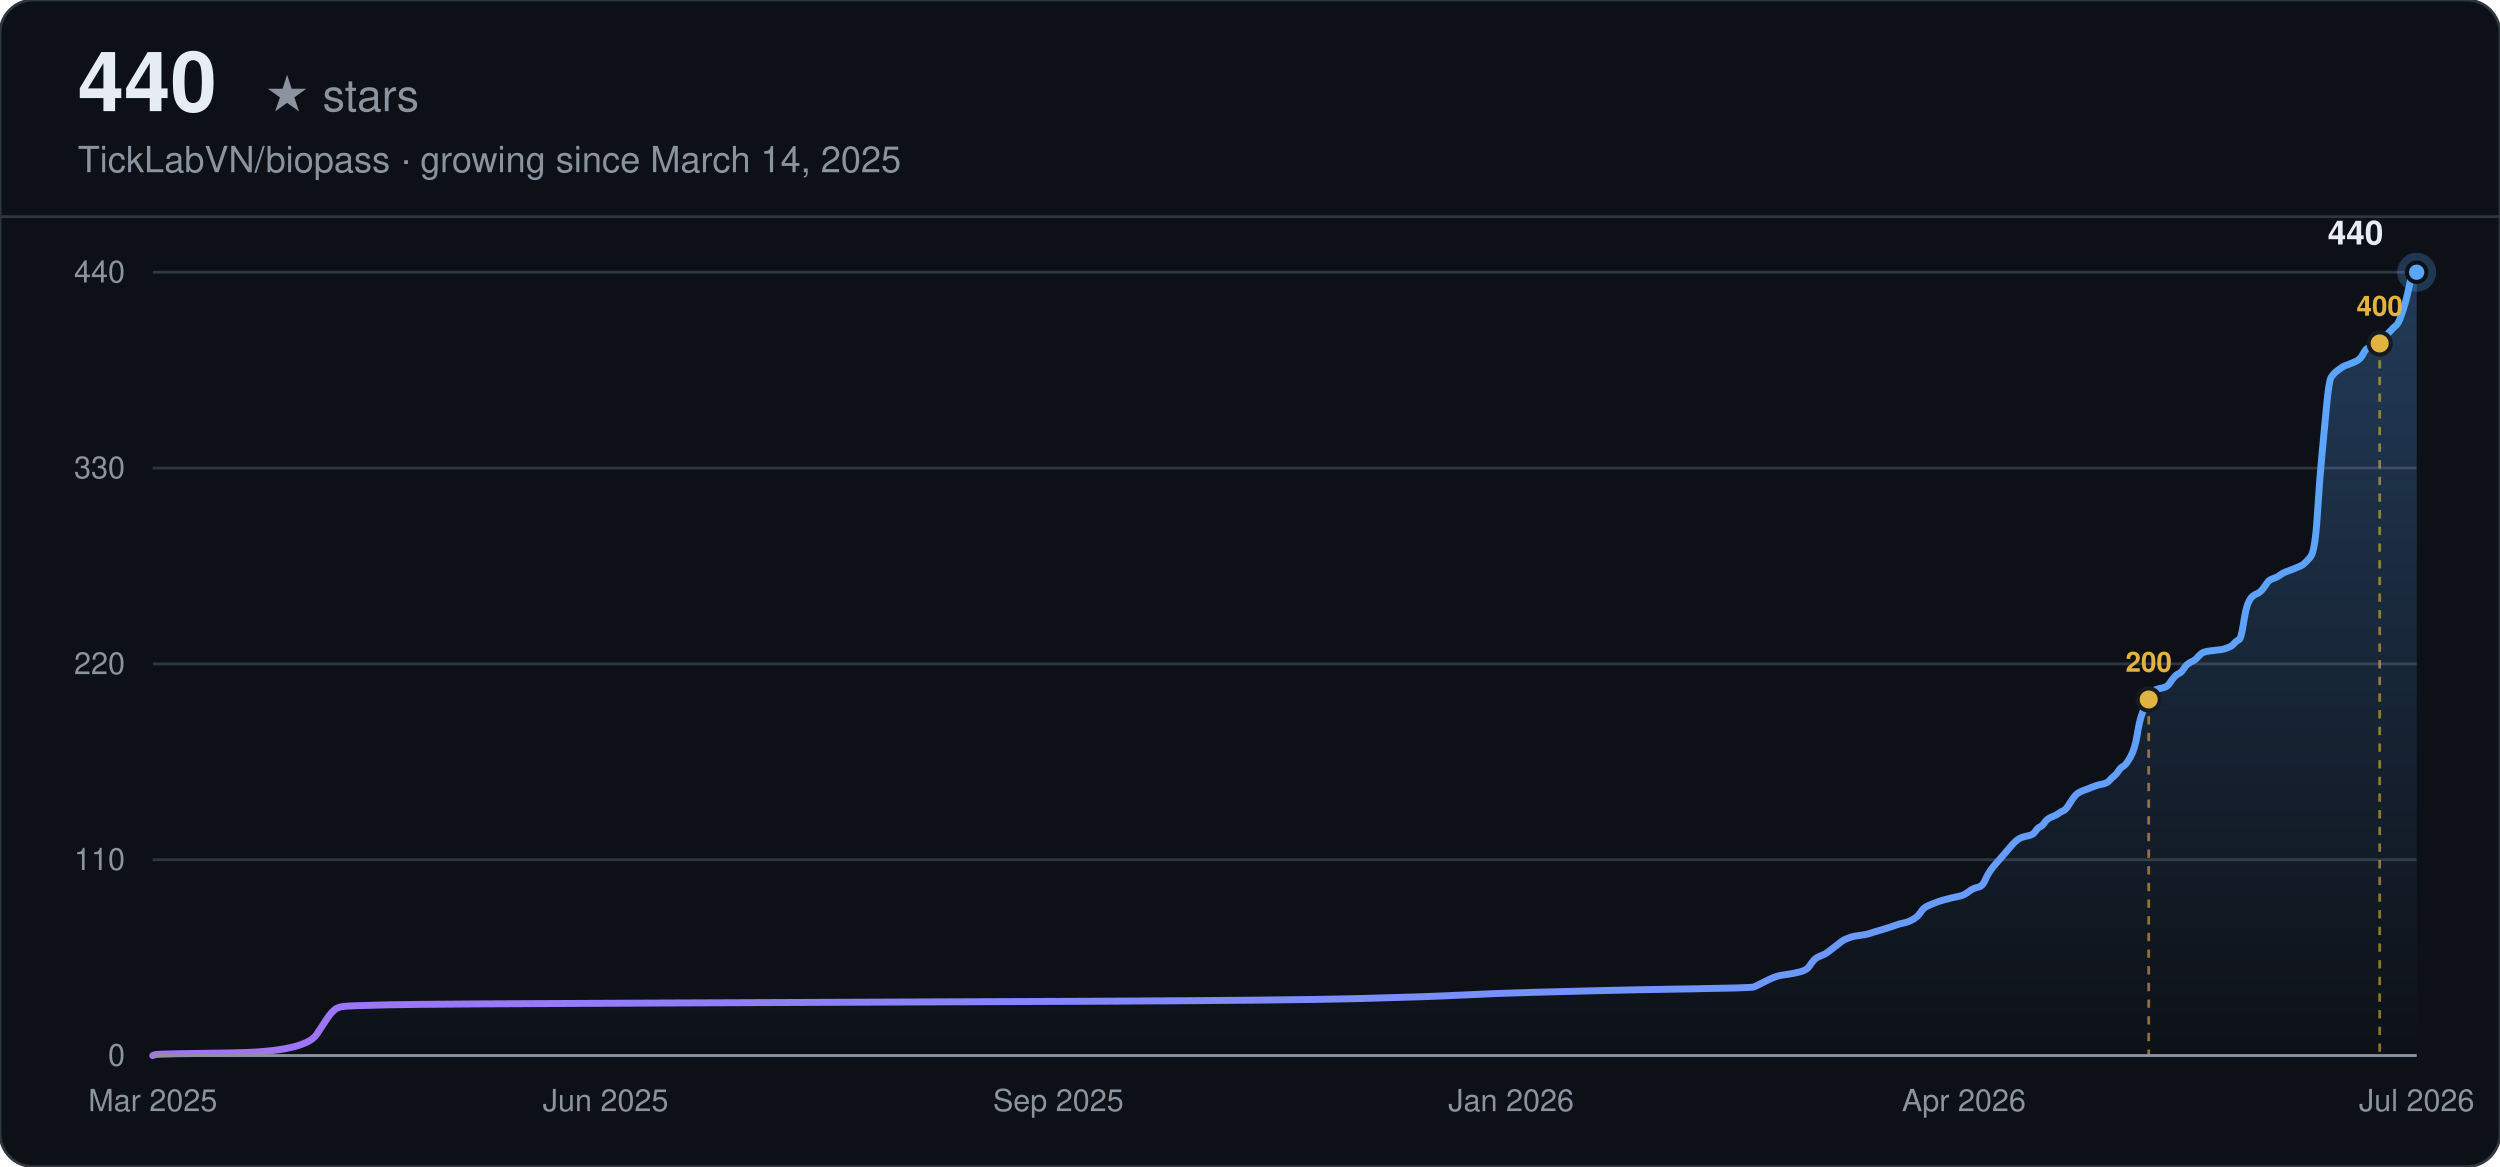
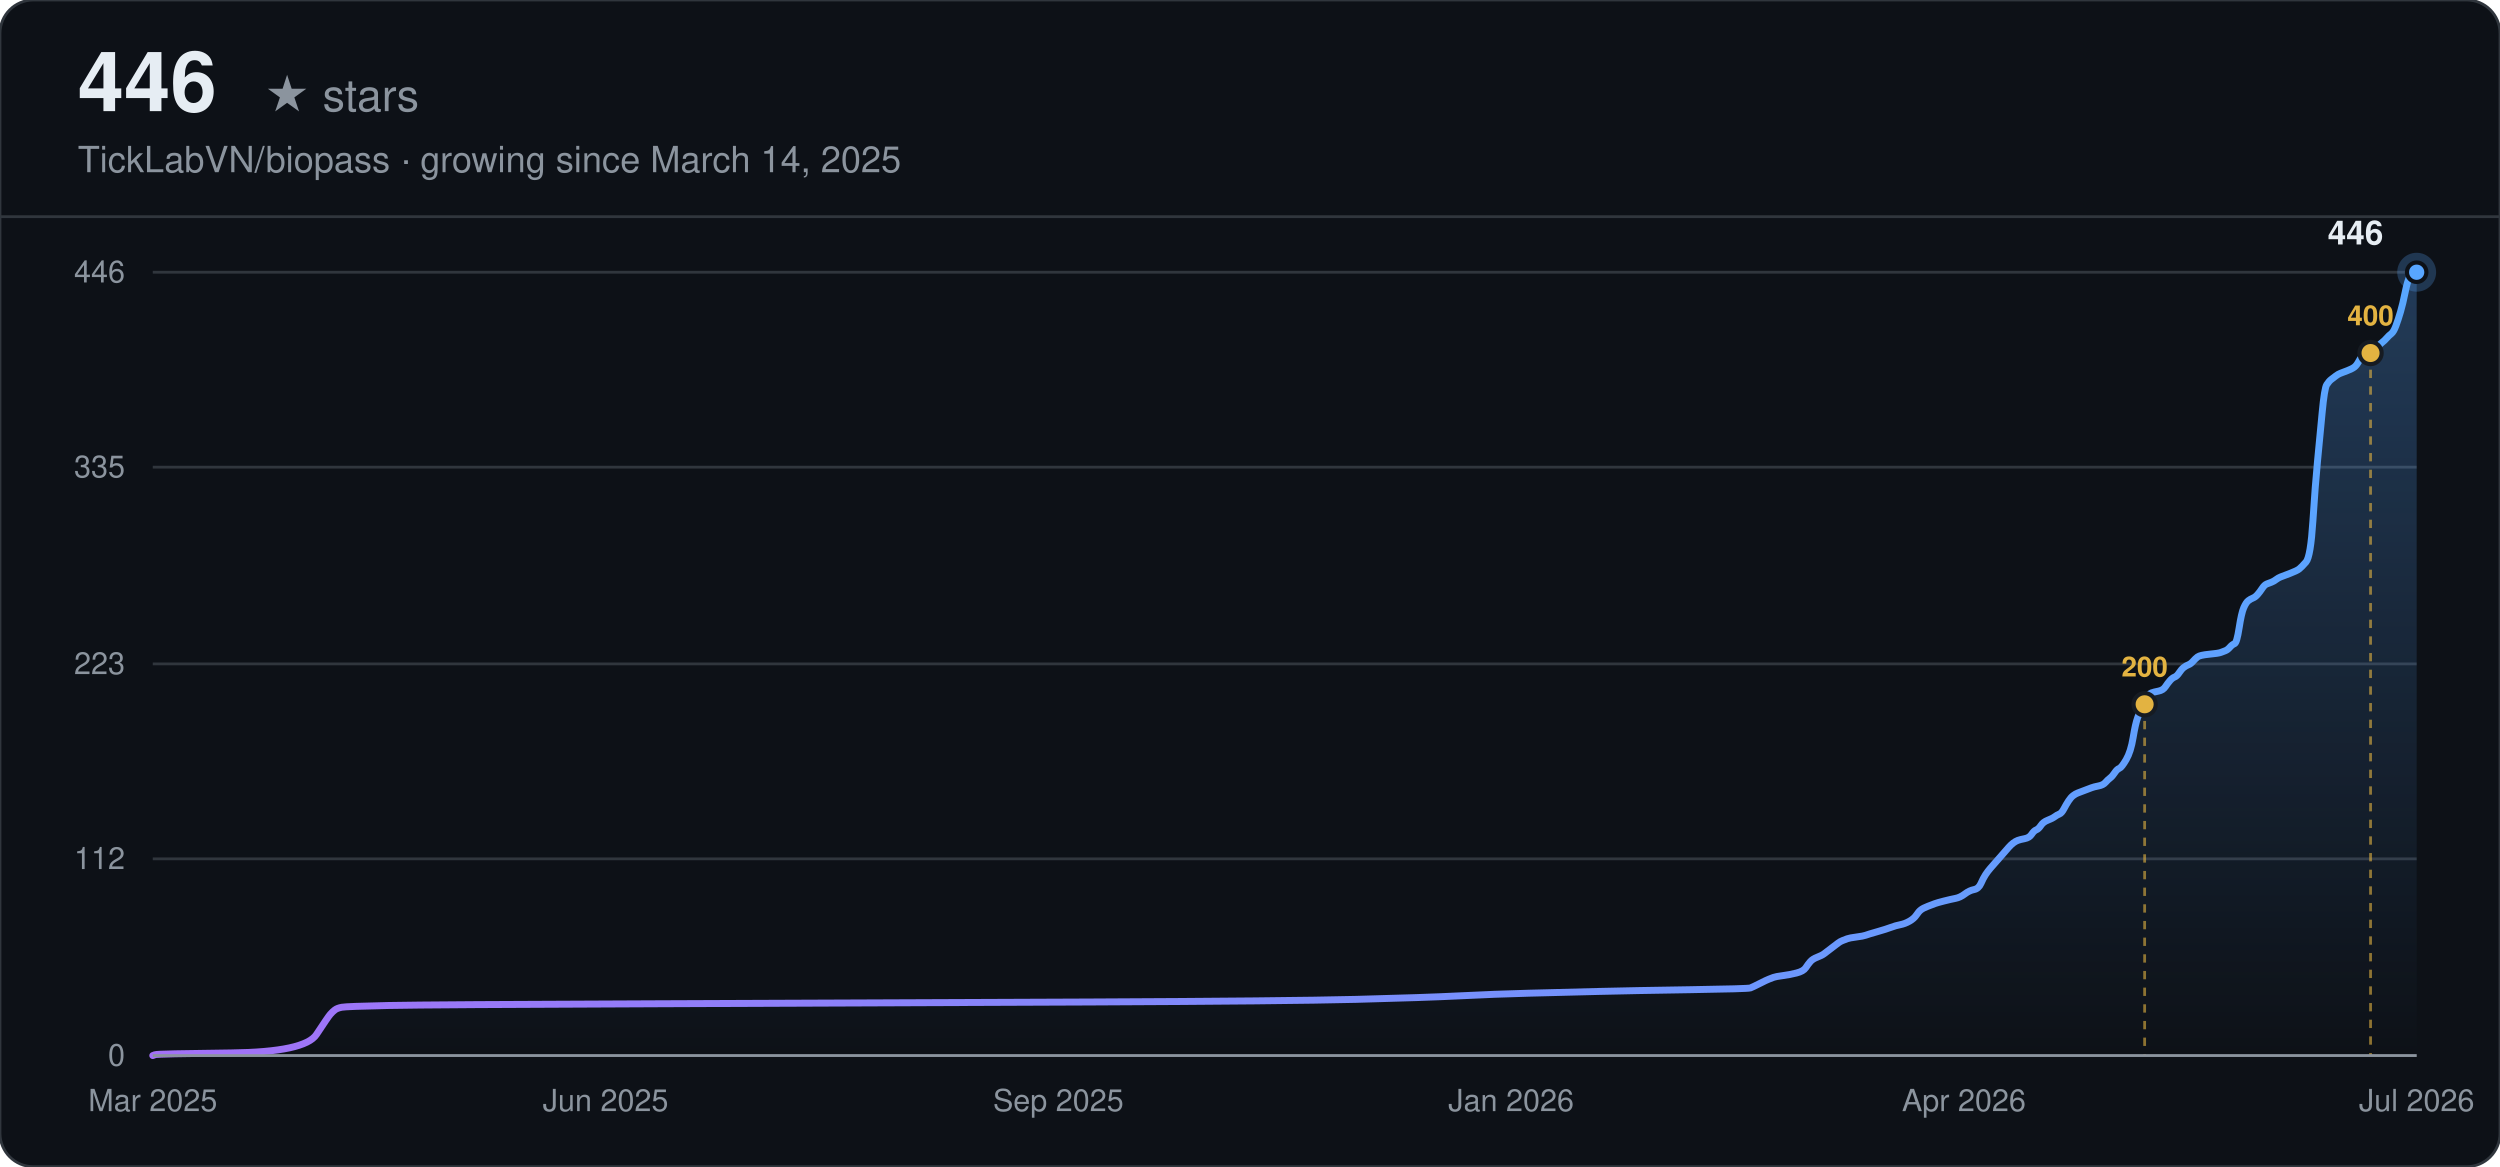
<svg xmlns="http://www.w3.org/2000/svg" width="900" height="420" viewBox="0 0 900 420" font-family="-apple-system, BlinkMacSystemFont, 'Segoe UI', Helvetica, Arial, sans-serif">
  <defs>
    <linearGradient id="line-dark" x1="0" y1="0" x2="1" y2="0">
      <stop offset="0%" stop-color="#a371f7" />
      <stop offset="100%" stop-color="#58a6ff" />
    </linearGradient>
    <linearGradient id="area-dark" x1="0" y1="0" x2="0" y2="1">
      <stop offset="0%" stop-color="#58a6ff" stop-opacity="0.28" />
      <stop offset="100%" stop-color="#58a6ff" stop-opacity="0" />
    </linearGradient>
  </defs>
  <rect width="900" height="420" rx="12" fill="#0d1117" />
  <rect width="900" height="420" rx="12" fill="none" stroke="#30363d" stroke-width="1" />
-   <text x="28" y="40" font-size="30" font-weight="700" fill="#e6edf3">440</text>
+   <text x="28" y="40" font-size="30" font-weight="700" fill="#e6edf3">446</text>
  <text x="28" y="40" font-size="16" fill="#8b949e" dx="67">★ stars</text>
  <text x="28" y="62" font-size="13" fill="#8b949e">TickLabVN/biopass · growing since March 14, 2025</text>
  <line x1="0" y1="78" x2="900" y2="78" stroke="#30363d" stroke-width="1" />
  <line x1="55" y1="380.00" x2="870" y2="380.00" stroke="#30363d" stroke-width="1" />
  <text x="45" y="380.00" text-anchor="end" dominant-baseline="middle" font-size="11" fill="#8b949e">0</text>
-   <line x1="55" y1="309.50" x2="870" y2="309.50" stroke="#30363d" stroke-width="1" />
-   <text x="45" y="309.50" text-anchor="end" dominant-baseline="middle" font-size="11" fill="#8b949e">110</text>
+   <line x1="55" y1="309.18" x2="870" y2="309.18" stroke="#30363d" stroke-width="1" />
+   <text x="45" y="309.18" text-anchor="end" dominant-baseline="middle" font-size="11" fill="#8b949e">112</text>
  <line x1="55" y1="239.00" x2="870" y2="239.00" stroke="#30363d" stroke-width="1" />
-   <text x="45" y="239.00" text-anchor="end" dominant-baseline="middle" font-size="11" fill="#8b949e">220</text>
-   <line x1="55" y1="168.50" x2="870" y2="168.50" stroke="#30363d" stroke-width="1" />
-   <text x="45" y="168.50" text-anchor="end" dominant-baseline="middle" font-size="11" fill="#8b949e">330</text>
+   <text x="45" y="239.00" text-anchor="end" dominant-baseline="middle" font-size="11" fill="#8b949e">223</text>
+   <line x1="55" y1="168.18" x2="870" y2="168.18" stroke="#30363d" stroke-width="1" />
+   <text x="45" y="168.18" text-anchor="end" dominant-baseline="middle" font-size="11" fill="#8b949e">335</text>
  <line x1="55" y1="98.00" x2="870" y2="98.00" stroke="#30363d" stroke-width="1" />
-   <text x="45" y="98.00" text-anchor="end" dominant-baseline="middle" font-size="11" fill="#8b949e">440</text>
+   <text x="45" y="98.00" text-anchor="end" dominant-baseline="middle" font-size="11" fill="#8b949e">446</text>
  <text x="55.00" y="400" text-anchor="middle" font-size="11" fill="#8b949e">Mar 2025</text>
  <text x="218.00" y="400" text-anchor="middle" font-size="11" fill="#8b949e">Jun 2025</text>
  <text x="381.00" y="400" text-anchor="middle" font-size="11" fill="#8b949e">Sep 2025</text>
  <text x="544.00" y="400" text-anchor="middle" font-size="11" fill="#8b949e">Jan 2026</text>
  <text x="707.00" y="400" text-anchor="middle" font-size="11" fill="#8b949e">Apr 2026</text>
  <text x="870.00" y="400" text-anchor="middle" font-size="11" fill="#8b949e">Jul 2026</text>
-   <path d="M55.00,380.00 L55.83,379.68 Q56.66,379.36 83.28,379.04 Q109.89,378.72 114.05,372.31 Q118.20,365.90 119.04,364.94 Q119.87,363.98 120.70,363.34 Q121.53,362.70 123.19,362.38 Q124.86,362.05 139.83,361.73 Q154.80,361.41 237.96,361.09 Q321.12,360.77 392.64,360.45 Q464.16,360.13 489.11,359.49 Q514.06,358.85 526.54,358.21 Q539.01,357.57 551.48,357.25 Q563.96,356.93 576.43,356.61 Q588.91,356.29 609.70,355.97 Q630.49,355.65 631.32,355.32 Q632.15,355.00 634.65,353.72 Q637.14,352.44 637.97,352.12 Q638.81,351.80 639.64,351.48 Q640.47,351.16 642.96,350.84 Q645.46,350.52 647.95,349.88 Q650.45,349.24 651.28,347.95 Q652.11,346.67 652.94,345.71 Q653.78,344.75 655.44,344.11 Q657.10,343.47 657.93,342.83 Q658.77,342.19 660.43,340.90 Q662.09,339.62 662.92,338.98 Q663.76,338.34 664.59,338.02 Q665.42,337.70 666.25,337.38 Q667.08,337.06 669.58,336.74 Q672.07,336.42 672.90,336.10 Q673.73,335.78 677.06,334.82 Q680.39,333.85 682.05,333.21 Q683.71,332.57 685.38,332.25 Q687.04,331.93 688.70,330.97 Q690.37,330.01 691.20,328.73 Q692.03,327.45 692.86,326.80 Q693.69,326.16 695.36,325.52 Q697.02,324.88 697.85,324.56 Q698.68,324.24 701.18,323.60 Q703.67,322.96 705.34,322.64 Q707.00,322.32 708.66,321.04 Q710.33,319.75 711.99,319.43 Q713.65,319.11 714.48,317.19 Q715.32,315.27 716.15,313.99 Q716.98,312.70 717.81,311.74 Q718.64,310.78 719.47,309.82 Q720.31,308.86 721.14,307.90 Q721.97,306.94 722.80,305.98 Q723.63,305.01 724.46,304.05 Q725.30,303.09 726.13,302.45 Q726.96,301.81 727.79,301.49 Q728.62,301.17 730.29,300.85 Q731.95,300.53 732.78,299.25 Q733.61,297.96 734.44,297.64 Q735.28,297.32 736.11,296.04 Q736.94,294.76 738.60,294.12 Q740.27,293.48 741.10,292.84 Q741.93,292.20 742.76,291.88 Q743.59,291.55 744.42,290.27 Q745.26,288.99 746.09,287.71 Q746.92,286.43 747.75,285.79 Q748.58,285.15 749.41,284.82 Q750.24,284.50 751.08,284.18 Q751.91,283.86 752.74,283.54 Q753.57,283.22 754.40,282.90 Q755.23,282.58 756.90,282.26 Q758.56,281.94 759.39,280.98 Q760.22,280.02 761.06,279.38 Q761.89,278.74 762.72,277.45 Q763.55,276.17 764.38,275.85 Q765.21,275.53 766.88,272.65 Q768.54,269.76 769.37,264.64 Q770.20,259.51 771.04,257.27 Q771.87,255.02 772.70,253.10 Q773.53,251.18 774.36,249.90 Q775.19,248.61 776.03,248.29 Q776.86,247.97 778.52,247.65 Q780.18,247.33 781.02,246.05 Q781.85,244.77 782.68,243.81 Q783.51,242.85 784.34,242.52 Q785.17,242.20 786.01,240.92 Q786.84,239.64 787.67,239.00 Q788.50,238.36 789.33,238.04 Q790.16,237.72 790.99,236.76 Q791.83,235.80 792.66,235.15 Q793.49,234.51 796.82,234.19 Q800.14,233.87 800.97,233.55 Q801.81,233.23 802.64,232.91 Q803.47,232.59 804.30,231.63 Q805.13,230.67 805.96,230.35 Q806.80,230.03 807.63,224.58 Q808.46,219.13 809.29,217.21 Q810.12,215.29 810.95,214.65 Q811.79,214.00 812.62,213.68 Q813.45,213.36 814.28,212.40 Q815.11,211.44 815.94,210.16 Q816.78,208.88 817.61,208.56 Q818.44,208.24 819.27,207.92 Q820.10,207.60 820.93,206.95 Q821.77,206.31 822.60,205.99 Q823.43,205.67 825.92,204.71 Q828.42,203.75 829.25,203.11 Q830.08,202.47 831.74,200.55 Q833.41,198.62 834.24,185.48 Q835.07,172.35 835.90,163.69 Q836.73,155.04 837.57,146.07 Q838.40,137.10 839.23,135.81 Q840.06,134.53 840.89,133.89 Q841.72,133.25 842.56,132.61 Q843.39,131.97 844.22,131.65 Q845.05,131.33 846.71,130.69 Q848.38,130.05 849.21,129.40 Q850.04,128.76 850.87,127.16 Q851.70,125.56 852.54,125.24 Q853.37,124.92 854.20,124.60 Q855.03,124.28 855.86,123.64 Q856.69,123.00 857.53,122.03 Q858.36,121.07 859.19,120.43 Q860.02,119.79 860.85,118.83 Q861.68,117.87 862.52,117.23 Q863.35,116.59 864.18,114.34 Q865.01,112.10 865.84,109.22 Q866.67,106.33 867.51,102.17 Q868.34,98.00 869.17,98.00 L870.00,98.00 L870.00,380.00 L55.00,380.00 Z" fill="url(#area-dark)" stroke="none" />
-   <path d="M55.00,380.00 L55.83,379.68 Q56.66,379.36 83.28,379.04 Q109.89,378.72 114.05,372.31 Q118.20,365.90 119.04,364.94 Q119.87,363.98 120.70,363.34 Q121.53,362.70 123.19,362.38 Q124.86,362.05 139.83,361.73 Q154.80,361.41 237.96,361.09 Q321.12,360.77 392.64,360.45 Q464.16,360.13 489.11,359.49 Q514.06,358.85 526.54,358.21 Q539.01,357.57 551.48,357.25 Q563.96,356.93 576.43,356.61 Q588.91,356.29 609.70,355.97 Q630.49,355.65 631.32,355.32 Q632.15,355.00 634.65,353.72 Q637.14,352.44 637.97,352.12 Q638.81,351.80 639.64,351.48 Q640.47,351.16 642.96,350.84 Q645.46,350.52 647.95,349.88 Q650.45,349.24 651.28,347.95 Q652.11,346.67 652.94,345.71 Q653.78,344.75 655.44,344.11 Q657.10,343.47 657.93,342.83 Q658.77,342.19 660.43,340.90 Q662.09,339.62 662.92,338.98 Q663.76,338.34 664.59,338.02 Q665.42,337.70 666.25,337.38 Q667.08,337.06 669.58,336.74 Q672.07,336.42 672.90,336.10 Q673.73,335.78 677.06,334.82 Q680.39,333.85 682.05,333.21 Q683.71,332.57 685.38,332.25 Q687.04,331.93 688.70,330.97 Q690.37,330.01 691.20,328.73 Q692.03,327.45 692.86,326.80 Q693.69,326.16 695.36,325.52 Q697.02,324.88 697.85,324.56 Q698.68,324.24 701.18,323.60 Q703.67,322.96 705.34,322.64 Q707.00,322.32 708.66,321.04 Q710.33,319.75 711.99,319.43 Q713.65,319.11 714.48,317.19 Q715.32,315.27 716.15,313.99 Q716.98,312.70 717.81,311.74 Q718.64,310.78 719.47,309.82 Q720.31,308.86 721.14,307.90 Q721.97,306.94 722.80,305.98 Q723.63,305.01 724.46,304.05 Q725.30,303.09 726.13,302.45 Q726.96,301.81 727.79,301.49 Q728.62,301.17 730.29,300.85 Q731.95,300.53 732.78,299.25 Q733.61,297.96 734.44,297.64 Q735.28,297.32 736.11,296.04 Q736.94,294.76 738.60,294.12 Q740.27,293.48 741.10,292.84 Q741.93,292.20 742.76,291.88 Q743.59,291.55 744.42,290.27 Q745.26,288.99 746.09,287.71 Q746.92,286.43 747.75,285.79 Q748.58,285.15 749.41,284.82 Q750.24,284.50 751.08,284.18 Q751.91,283.86 752.74,283.54 Q753.57,283.22 754.40,282.90 Q755.23,282.58 756.90,282.26 Q758.56,281.94 759.39,280.98 Q760.22,280.02 761.06,279.38 Q761.89,278.74 762.72,277.45 Q763.55,276.17 764.38,275.85 Q765.21,275.53 766.88,272.65 Q768.54,269.76 769.37,264.64 Q770.20,259.51 771.04,257.27 Q771.87,255.02 772.70,253.10 Q773.53,251.18 774.36,249.90 Q775.19,248.61 776.03,248.29 Q776.86,247.97 778.52,247.65 Q780.18,247.33 781.02,246.05 Q781.85,244.77 782.68,243.81 Q783.51,242.85 784.34,242.52 Q785.17,242.20 786.01,240.92 Q786.84,239.64 787.67,239.00 Q788.50,238.36 789.33,238.04 Q790.16,237.72 790.99,236.76 Q791.83,235.80 792.66,235.15 Q793.49,234.51 796.82,234.19 Q800.14,233.87 800.97,233.55 Q801.81,233.23 802.64,232.91 Q803.47,232.59 804.30,231.63 Q805.13,230.67 805.96,230.35 Q806.80,230.03 807.63,224.58 Q808.46,219.13 809.29,217.21 Q810.12,215.29 810.95,214.65 Q811.79,214.00 812.62,213.68 Q813.45,213.36 814.28,212.40 Q815.11,211.44 815.94,210.16 Q816.78,208.88 817.61,208.56 Q818.44,208.24 819.27,207.92 Q820.10,207.60 820.93,206.95 Q821.77,206.31 822.60,205.99 Q823.43,205.67 825.92,204.71 Q828.42,203.75 829.25,203.11 Q830.08,202.47 831.74,200.55 Q833.41,198.62 834.24,185.48 Q835.07,172.35 835.90,163.69 Q836.73,155.04 837.57,146.07 Q838.40,137.10 839.23,135.81 Q840.06,134.53 840.89,133.89 Q841.72,133.25 842.56,132.61 Q843.39,131.97 844.22,131.65 Q845.05,131.33 846.71,130.69 Q848.38,130.05 849.21,129.40 Q850.04,128.76 850.87,127.16 Q851.70,125.56 852.54,125.24 Q853.37,124.92 854.20,124.60 Q855.03,124.28 855.86,123.64 Q856.69,123.00 857.53,122.03 Q858.36,121.07 859.19,120.43 Q860.02,119.79 860.85,118.83 Q861.68,117.87 862.52,117.23 Q863.35,116.59 864.18,114.34 Q865.01,112.10 865.84,109.22 Q866.67,106.33 867.51,102.17 Q868.34,98.00 869.17,98.00 L870.00,98.00" fill="none" stroke="url(#line-dark)" stroke-width="2.5" stroke-linecap="round" />
-   <line x1="773.53" y1="251.82" x2="773.53" y2="380.00" stroke="#e3b341" stroke-width="1" stroke-dasharray="3,3" opacity="0.6" />
-   <circle cx="773.53" cy="251.82" r="4" fill="#e3b341" stroke="#161b22" stroke-width="1.5" />
-   <text x="773.53" y="241.82" text-anchor="middle" font-size="10" font-weight="600" fill="#e3b341">200</text>
-   <line x1="856.69" y1="123.64" x2="856.69" y2="380.00" stroke="#e3b341" stroke-width="1" stroke-dasharray="3,3" opacity="0.6" />
-   <circle cx="856.69" cy="123.64" r="4" fill="#e3b341" stroke="#161b22" stroke-width="1.5" />
-   <text x="856.69" y="113.64" text-anchor="middle" font-size="10" font-weight="600" fill="#e3b341">400</text>
+   <path d="M55.00,380.00 L55.83,379.68 Q56.66,379.37 83.22,379.05 Q109.78,378.74 113.93,372.41 Q118.08,366.09 118.91,365.14 Q119.74,364.19 120.57,363.56 Q121.40,362.93 123.05,362.61 Q124.71,362.30 139.65,361.98 Q154.59,361.66 237.59,361.35 Q320.58,361.03 391.96,360.72 Q463.33,360.40 488.23,359.77 Q513.13,359.13 525.58,358.50 Q538.02,357.87 550.47,357.55 Q562.92,357.24 575.37,356.92 Q587.82,356.61 608.57,356.29 Q629.32,355.97 630.15,355.66 Q630.98,355.34 633.47,354.08 Q635.96,352.81 636.79,352.50 Q637.62,352.18 638.45,351.86 Q639.28,351.55 641.77,351.23 Q644.26,350.91 646.75,350.28 Q649.24,349.65 650.07,348.39 Q650.90,347.12 651.73,346.17 Q652.56,345.22 654.22,344.59 Q655.88,343.96 656.71,343.33 Q657.54,342.70 659.20,341.43 Q660.86,340.17 661.69,339.53 Q662.52,338.90 663.35,338.59 Q664.18,338.27 665.01,337.95 Q665.84,337.64 668.32,337.32 Q670.81,337.00 671.64,336.69 Q672.47,336.37 675.79,335.42 Q679.11,334.48 680.77,333.84 Q682.43,333.21 684.09,332.89 Q685.75,332.58 687.41,331.63 Q689.07,330.68 689.90,329.42 Q690.73,328.15 691.56,327.52 Q692.39,326.89 694.05,326.26 Q695.71,325.62 696.54,325.31 Q697.37,324.99 699.86,324.36 Q702.35,323.73 704.01,323.41 Q705.67,323.09 707.33,321.83 Q708.99,320.57 710.65,320.25 Q712.31,319.93 713.14,318.04 Q713.97,316.14 714.80,314.87 Q715.63,313.61 716.46,312.66 Q717.29,311.71 718.12,310.76 Q718.95,309.82 719.78,308.87 Q720.61,307.92 721.44,306.97 Q722.27,306.02 723.10,305.07 Q723.93,304.13 724.76,303.49 Q725.59,302.86 726.42,302.54 Q727.25,302.23 728.91,301.91 Q730.57,301.60 731.40,300.33 Q732.23,299.07 733.06,298.75 Q733.89,298.43 734.72,297.17 Q735.55,295.91 737.21,295.27 Q738.87,294.64 739.70,294.01 Q740.53,293.38 741.36,293.06 Q742.19,292.74 743.02,291.16 Q743.85,289.58 744.68,288.32 Q745.51,287.05 746.34,286.42 Q747.17,285.79 748.00,285.47 Q748.83,285.16 749.66,284.84 Q750.49,284.52 751.32,284.21 Q752.15,283.89 752.98,283.58 Q753.81,283.26 755.47,282.94 Q757.13,282.63 757.96,281.68 Q758.79,280.73 759.62,280.10 Q760.45,279.47 761.28,278.20 Q762.11,276.94 762.94,276.62 Q763.77,276.30 765.43,273.46 Q767.09,270.61 767.92,265.56 Q768.75,260.50 769.58,258.28 Q770.41,256.07 771.24,254.17 Q772.07,252.28 772.90,251.01 Q773.73,249.75 774.56,249.43 Q775.39,249.12 777.05,248.80 Q778.71,248.48 779.54,247.22 Q780.37,245.96 781.20,245.01 Q782.03,244.06 782.86,243.74 Q783.69,243.43 784.52,242.16 Q785.35,240.90 786.18,240.26 Q787.01,239.63 787.84,239.32 Q788.67,239.00 789.50,238.05 Q790.33,237.10 791.16,236.47 Q791.99,235.84 795.31,235.52 Q798.63,235.21 799.46,234.89 Q800.29,234.57 801.12,234.26 Q801.95,233.94 802.77,232.99 Q803.60,232.04 804.43,231.73 Q805.26,231.41 806.09,226.04 Q806.92,220.66 807.75,218.77 Q808.58,216.87 809.41,216.24 Q810.24,215.61 811.07,215.29 Q811.90,214.97 812.73,214.02 Q813.56,213.08 814.39,211.81 Q815.22,210.55 816.05,210.23 Q816.88,209.91 817.71,209.60 Q818.54,209.28 819.37,208.65 Q820.20,208.02 821.03,207.70 Q821.86,207.39 824.35,206.44 Q826.84,205.49 827.67,204.86 Q828.50,204.22 830.16,202.33 Q831.82,200.43 832.65,187.47 Q833.48,174.51 834.31,165.97 Q835.14,157.43 835.97,148.58 Q836.80,139.73 837.63,138.47 Q838.46,137.20 839.29,136.57 Q840.12,135.94 840.95,135.30 Q841.78,134.67 842.61,134.36 Q843.44,134.04 845.10,133.41 Q846.76,132.78 847.59,132.14 Q848.42,131.51 849.25,129.93 Q850.08,128.35 850.91,128.03 Q851.74,127.72 852.57,127.40 Q853.40,127.09 854.23,126.45 Q855.06,125.82 855.89,124.87 Q856.72,123.92 857.55,123.29 Q858.38,122.66 859.21,121.71 Q860.04,120.76 860.87,120.13 Q861.70,119.50 862.53,117.28 Q863.36,115.07 864.19,112.23 Q865.02,109.38 865.85,105.27 Q866.68,101.16 867.51,99.58 Q868.34,98.00 869.17,98.00 L870.00,98.00 L870.00,380.00 L55.00,380.00 Z" fill="url(#area-dark)" stroke="none" />
+   <path d="M55.00,380.00 L55.83,379.68 Q56.66,379.37 83.22,379.05 Q109.78,378.74 113.93,372.41 Q118.08,366.09 118.91,365.14 Q119.74,364.19 120.57,363.56 Q121.40,362.93 123.05,362.61 Q124.71,362.30 139.65,361.98 Q154.59,361.66 237.59,361.35 Q320.58,361.03 391.96,360.72 Q463.33,360.40 488.23,359.77 Q513.13,359.13 525.58,358.50 Q538.02,357.87 550.47,357.55 Q562.92,357.24 575.37,356.92 Q587.82,356.61 608.57,356.29 Q629.32,355.97 630.15,355.66 Q630.98,355.34 633.47,354.08 Q635.96,352.81 636.79,352.50 Q637.62,352.18 638.45,351.86 Q639.28,351.55 641.77,351.23 Q644.26,350.91 646.75,350.28 Q649.24,349.65 650.07,348.39 Q650.90,347.12 651.73,346.17 Q652.56,345.22 654.22,344.59 Q655.88,343.96 656.71,343.33 Q657.54,342.70 659.20,341.43 Q660.86,340.17 661.69,339.53 Q662.52,338.90 663.35,338.59 Q664.18,338.27 665.01,337.95 Q665.84,337.64 668.32,337.32 Q670.81,337.00 671.64,336.69 Q672.47,336.37 675.79,335.42 Q679.11,334.48 680.77,333.84 Q682.43,333.21 684.09,332.89 Q685.75,332.58 687.41,331.63 Q689.07,330.68 689.90,329.42 Q690.73,328.15 691.56,327.52 Q692.39,326.89 694.05,326.26 Q695.71,325.62 696.54,325.31 Q697.37,324.99 699.86,324.36 Q702.35,323.73 704.01,323.41 Q705.67,323.09 707.33,321.83 Q708.99,320.57 710.65,320.25 Q712.31,319.93 713.14,318.04 Q713.97,316.14 714.80,314.87 Q715.63,313.61 716.46,312.66 Q717.29,311.71 718.12,310.76 Q718.95,309.82 719.78,308.87 Q720.61,307.92 721.44,306.97 Q722.27,306.02 723.10,305.07 Q723.93,304.13 724.76,303.49 Q725.59,302.86 726.42,302.54 Q727.25,302.23 728.91,301.91 Q730.57,301.60 731.40,300.33 Q732.23,299.07 733.06,298.75 Q733.89,298.43 734.72,297.17 Q735.55,295.91 737.21,295.27 Q738.87,294.64 739.70,294.01 Q740.53,293.38 741.36,293.06 Q742.19,292.74 743.02,291.16 Q743.85,289.58 744.68,288.32 Q745.51,287.05 746.34,286.42 Q747.17,285.79 748.00,285.47 Q748.83,285.16 749.66,284.84 Q750.49,284.52 751.32,284.21 Q752.15,283.89 752.98,283.58 Q753.81,283.26 755.47,282.94 Q757.13,282.63 757.96,281.68 Q758.79,280.73 759.62,280.10 Q760.45,279.47 761.28,278.20 Q762.11,276.94 762.94,276.62 Q763.77,276.30 765.43,273.46 Q767.09,270.61 767.92,265.56 Q768.75,260.50 769.58,258.28 Q770.41,256.07 771.24,254.17 Q772.07,252.28 772.90,251.01 Q773.73,249.75 774.56,249.43 Q775.39,249.12 777.05,248.80 Q778.71,248.48 779.54,247.22 Q780.37,245.96 781.20,245.01 Q782.03,244.06 782.86,243.74 Q783.69,243.43 784.52,242.16 Q785.35,240.90 786.18,240.26 Q787.01,239.63 787.84,239.32 Q788.67,239.00 789.50,238.05 Q790.33,237.10 791.16,236.47 Q791.99,235.84 795.31,235.52 Q798.63,235.21 799.46,234.89 Q800.29,234.57 801.12,234.26 Q801.95,233.94 802.77,232.99 Q803.60,232.04 804.43,231.73 Q805.26,231.41 806.09,226.04 Q806.92,220.66 807.75,218.77 Q808.58,216.87 809.41,216.24 Q810.24,215.61 811.07,215.29 Q811.90,214.97 812.73,214.02 Q813.56,213.08 814.39,211.81 Q815.22,210.55 816.05,210.23 Q816.88,209.91 817.71,209.60 Q818.54,209.28 819.37,208.65 Q820.20,208.02 821.03,207.70 Q821.86,207.39 824.35,206.44 Q826.84,205.49 827.67,204.86 Q828.50,204.22 830.16,202.33 Q831.82,200.43 832.65,187.47 Q833.48,174.51 834.31,165.97 Q835.14,157.43 835.97,148.58 Q836.80,139.73 837.63,138.47 Q838.46,137.20 839.29,136.57 Q840.12,135.94 840.95,135.30 Q841.78,134.67 842.61,134.36 Q843.44,134.04 845.10,133.41 Q846.76,132.78 847.59,132.14 Q848.42,131.51 849.25,129.93 Q850.08,128.35 850.91,128.03 Q851.74,127.72 852.57,127.40 Q853.40,127.09 854.23,126.45 Q855.06,125.82 855.89,124.87 Q856.72,123.92 857.55,123.29 Q858.38,122.66 859.21,121.71 Q860.04,120.76 860.87,120.13 Q861.70,119.50 862.53,117.28 Q863.36,115.07 864.19,112.23 Q865.02,109.38 865.85,105.27 Q866.68,101.16 867.51,99.58 Q868.34,98.00 869.17,98.00 L870.00,98.00" fill="none" stroke="url(#line-dark)" stroke-width="2.5" stroke-linecap="round" />
+   <line x1="772.07" y1="253.54" x2="772.07" y2="380.00" stroke="#e3b341" stroke-width="1" stroke-dasharray="3,3" opacity="0.6" />
+   <circle cx="772.07" cy="253.54" r="4" fill="#e3b341" stroke="#161b22" stroke-width="1.5" />
+   <text x="772.07" y="243.54" text-anchor="middle" font-size="10" font-weight="600" fill="#e3b341">200</text>
+   <line x1="853.40" y1="127.09" x2="853.40" y2="380.00" stroke="#e3b341" stroke-width="1" stroke-dasharray="3,3" opacity="0.6" />
+   <circle cx="853.40" cy="127.09" r="4" fill="#e3b341" stroke="#161b22" stroke-width="1.5" />
+   <text x="853.40" y="117.09" text-anchor="middle" font-size="10" font-weight="600" fill="#e3b341">400</text>
  <circle cx="870.00" cy="98.00" r="7" fill="#58a6ff" opacity="0.25" />
  <circle cx="870.00" cy="98.00" r="3.5" fill="#58a6ff" stroke="#0d1117" stroke-width="1.5" />
-   <text x="858.00" y="88.00" text-anchor="end" font-size="12" font-weight="600" fill="#e6edf3">440</text>
+   <text x="858.00" y="88.00" text-anchor="end" font-size="12" font-weight="600" fill="#e6edf3">446</text>
  <line x1="55" y1="380.00" x2="870" y2="380.00" stroke="#8b949e" stroke-width="1" />
</svg>
